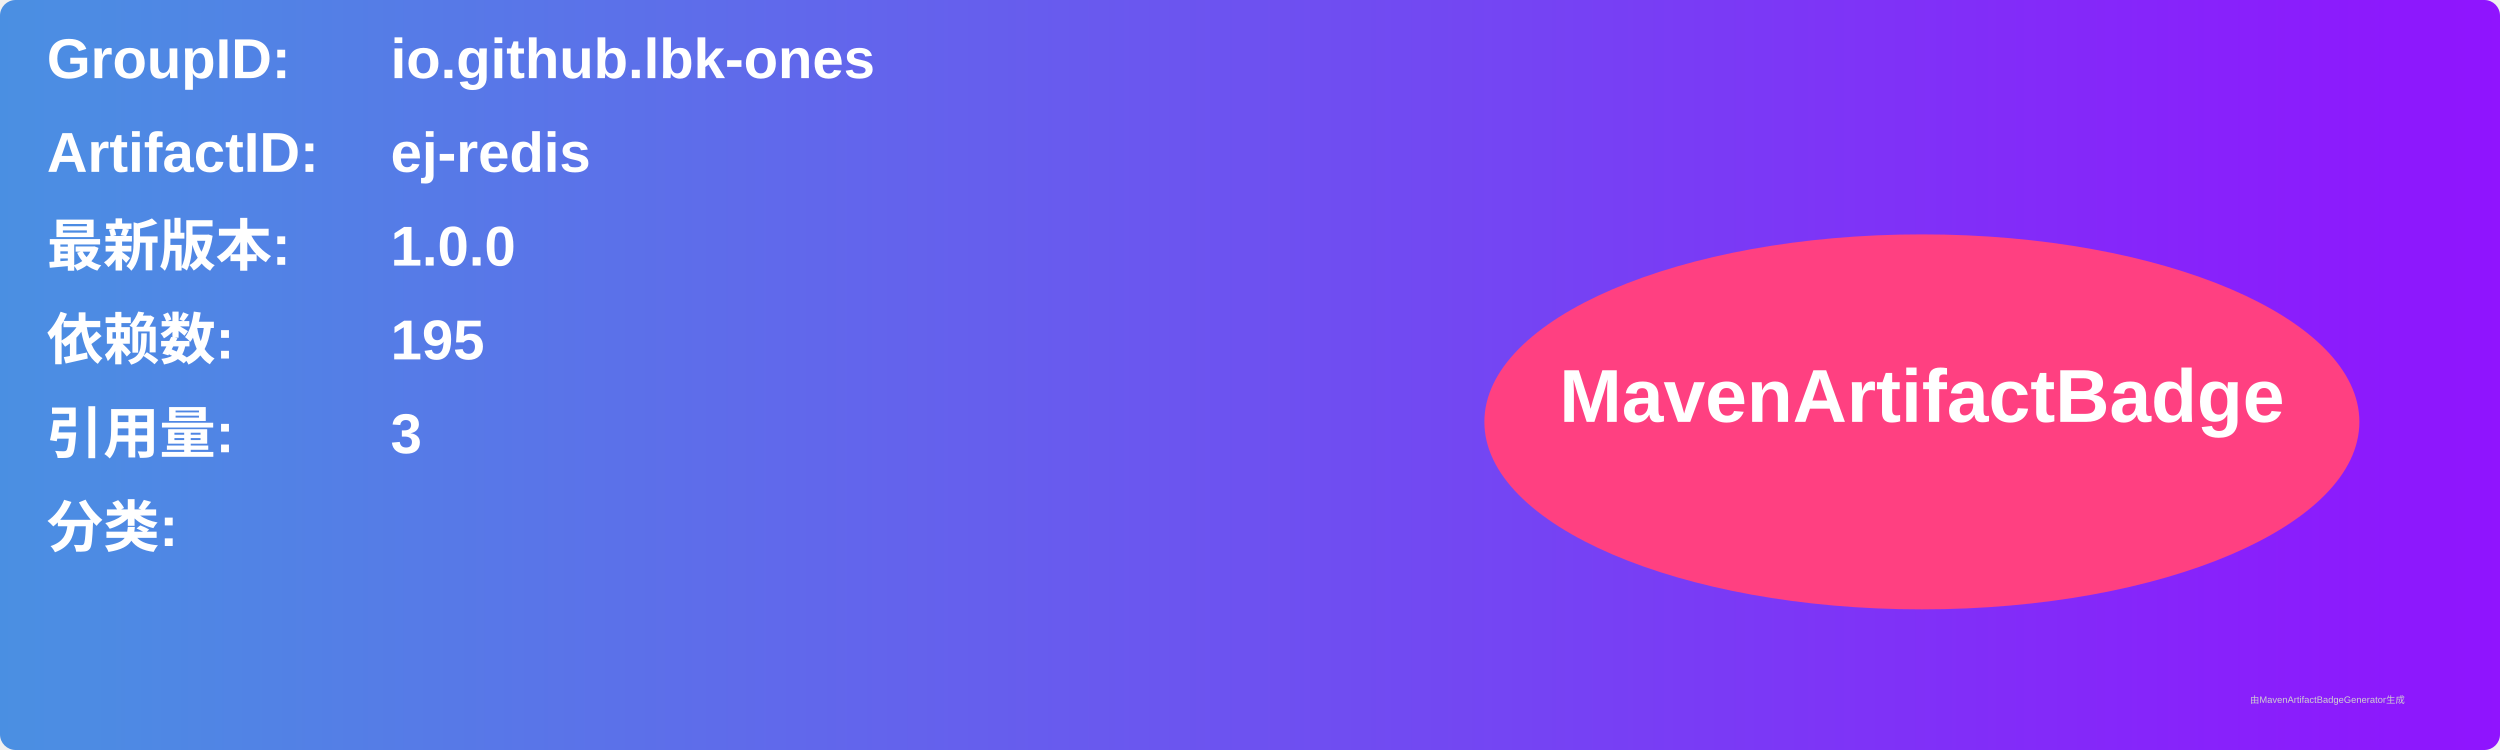
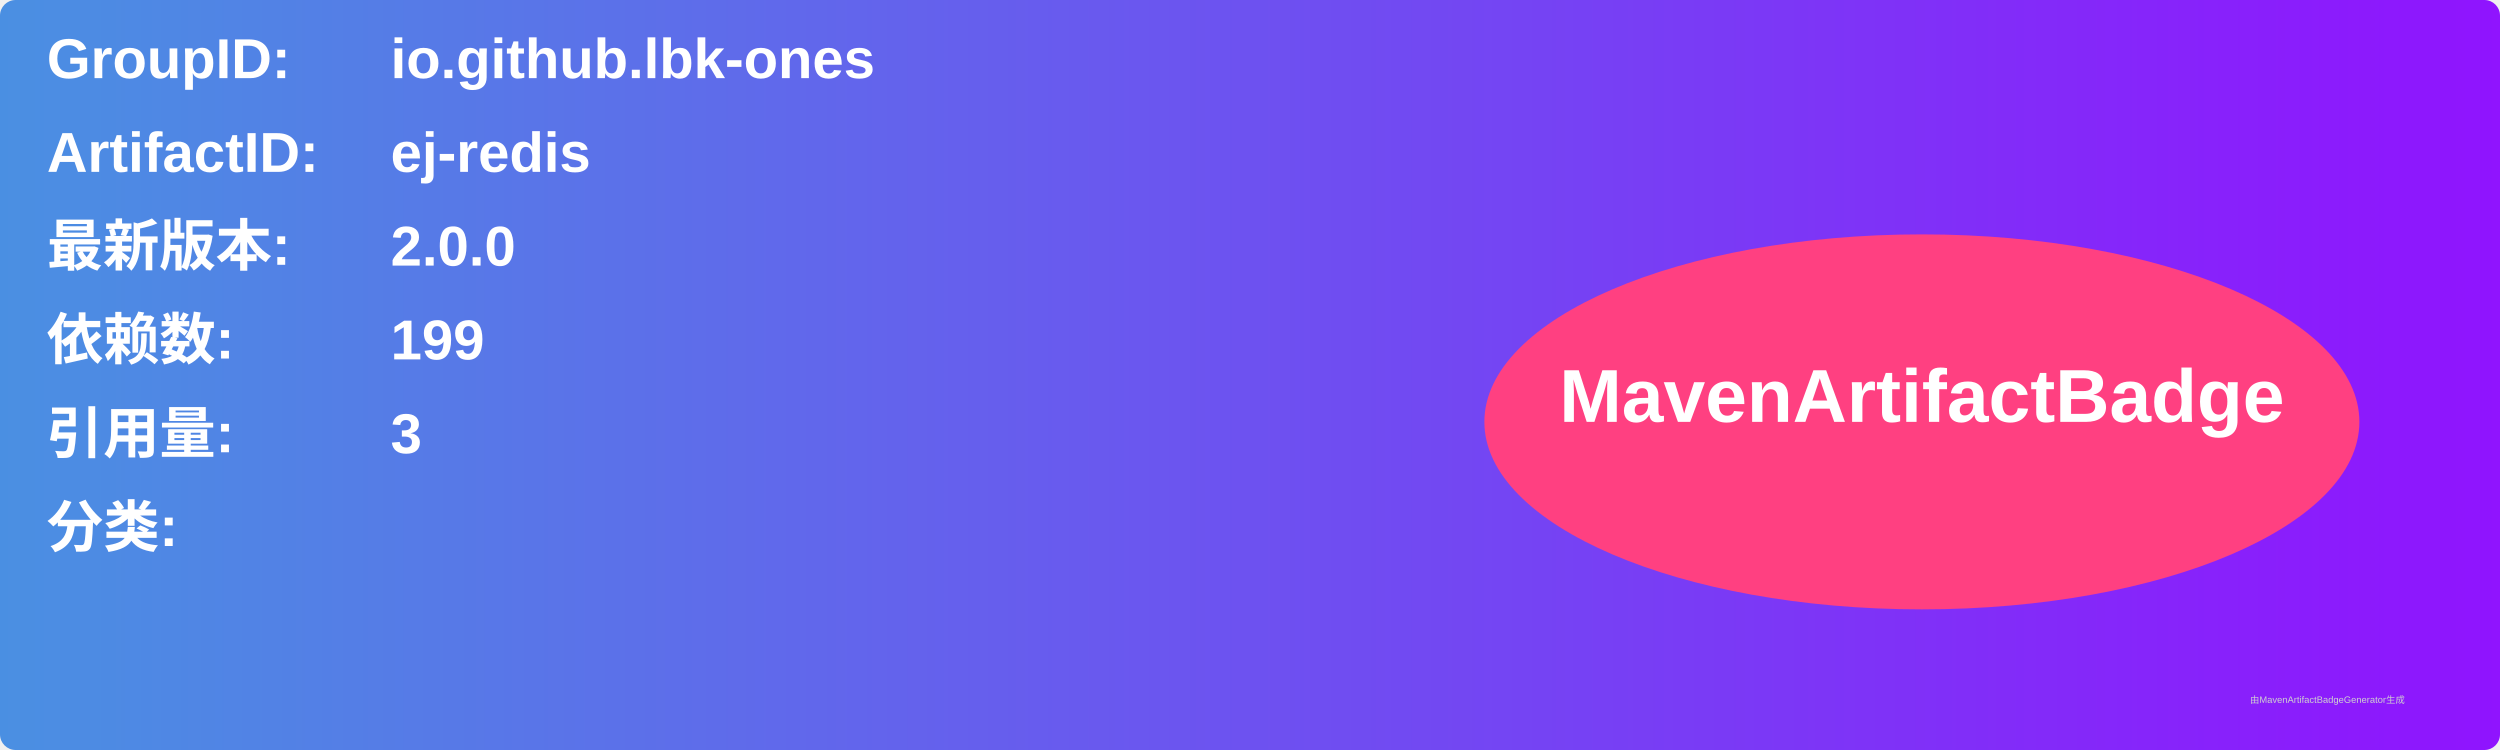
<svg xmlns="http://www.w3.org/2000/svg" width="800" height="240" viewBox="0 0 800 240">
  <linearGradient id="grad" x1="0%" y1="0%" x2="100%" y2="0%">
    <stop offset="0%" stop-color="#4a90e2" />
    <stop offset="100%" stop-color="#9013fe" />
  </linearGradient>
  <rect width="100%" height="100%" rx="5" ry="5" fill="url(#grad)" />
  <g transform="translate(15, 15)">
    <text x="0" y="10" font-family="Arial" font-size="18" fill="white" font-weight="bold" width="260">GroupID:</text>
    <text x="110" y="10" font-family="Arial" font-size="18" fill="white" font-weight="bold" width="460">io.github.lbk-ones</text>
    <text x="0" y="40" font-family="Arial" font-size="18" fill="white" font-weight="bold" width="260">ArtifactID:</text>
    <text x="110" y="40" font-family="Arial" font-size="18" fill="white" font-weight="bold" width="460">ej-redis</text>
    <text x="0" y="70" font-family="Arial" font-size="18" fill="white" font-weight="bold">最新版本:</text>
    <text x="110" y="70" font-family="Arial" font-size="18" fill="white" font-weight="bold">
-       <tspan font-weight="bold">1.0.0</tspan>
+       <tspan font-weight="bold">2.0.0</tspan>
    </text>
    <text x="0" y="100" font-family="Arial" font-size="18" fill="white" font-weight="bold">依赖数: </text>
    <text x="110" y="100" font-family="Arial" font-size="18" fill="white">
-       <tspan font-weight="bold">195</tspan>
+       <tspan font-weight="bold">199</tspan>
    </text>
    <text x="0" y="130" font-family="Arial" font-size="18" fill="white" font-weight="bold">引用量: </text>
    <text x="110" y="130" font-family="Arial" font-size="18" fill="white">
      <tspan font-weight="bold">3</tspan>
    </text>
    <text x="0" y="160" font-family="Arial" font-size="18" fill="white" font-weight="bold">分类:</text>
    <text x="10" y="190" font-family="Arial" font-size="10" fill="white">
      <tspan font-weight="bold" />
    </text>
    <ellipse cx="600" cy="120" rx="140" ry="60" fill="#ff4081" />
    <text x="600" y="120" text-anchor="middle" font-family="Arial" font-size="24" fill="white" font-weight="bold">MavenArtifactBadge</text>
  </g>
  <text x="720" y="225" font-family="Arial" font-size="3" fill="#d0d0d0">由MavenArtifactBadgeGenerator生成</text>
</svg>
